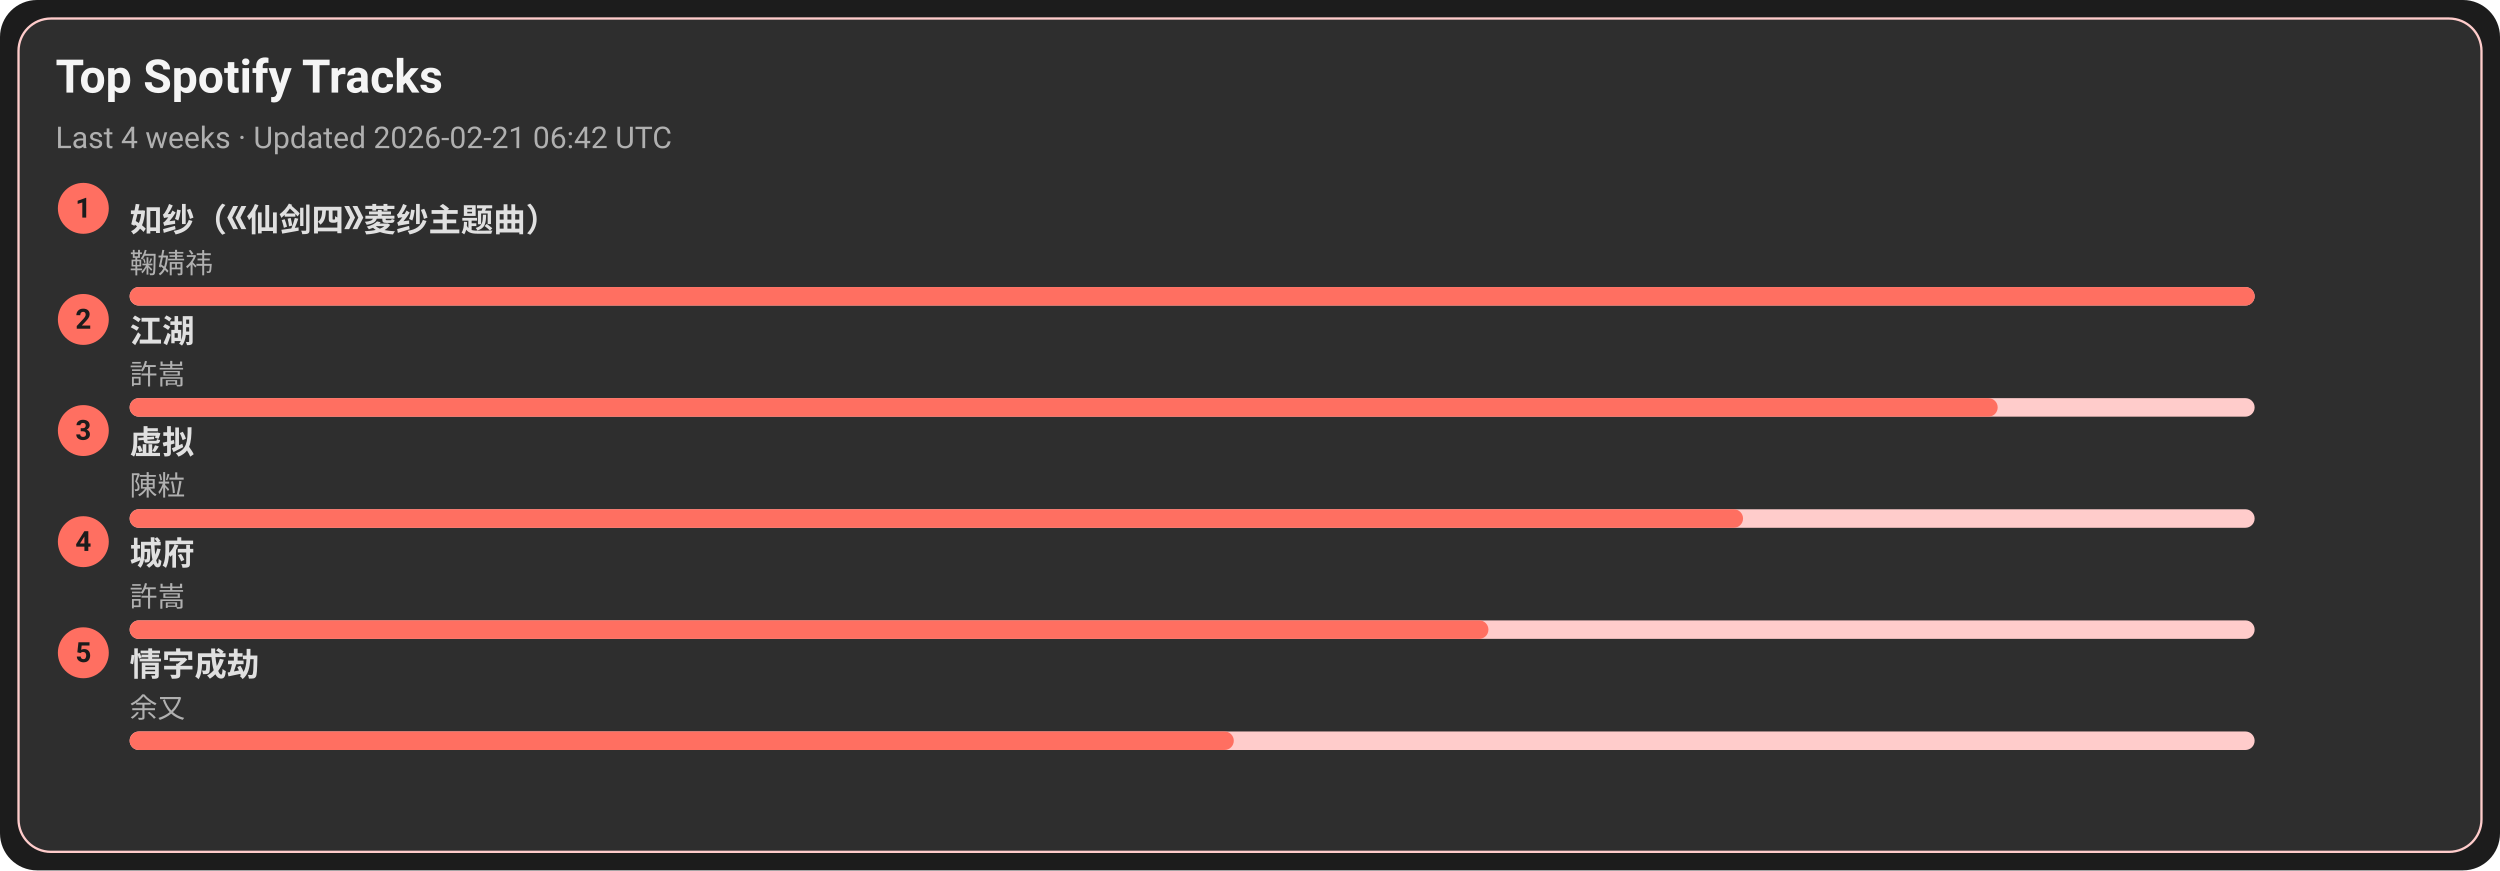
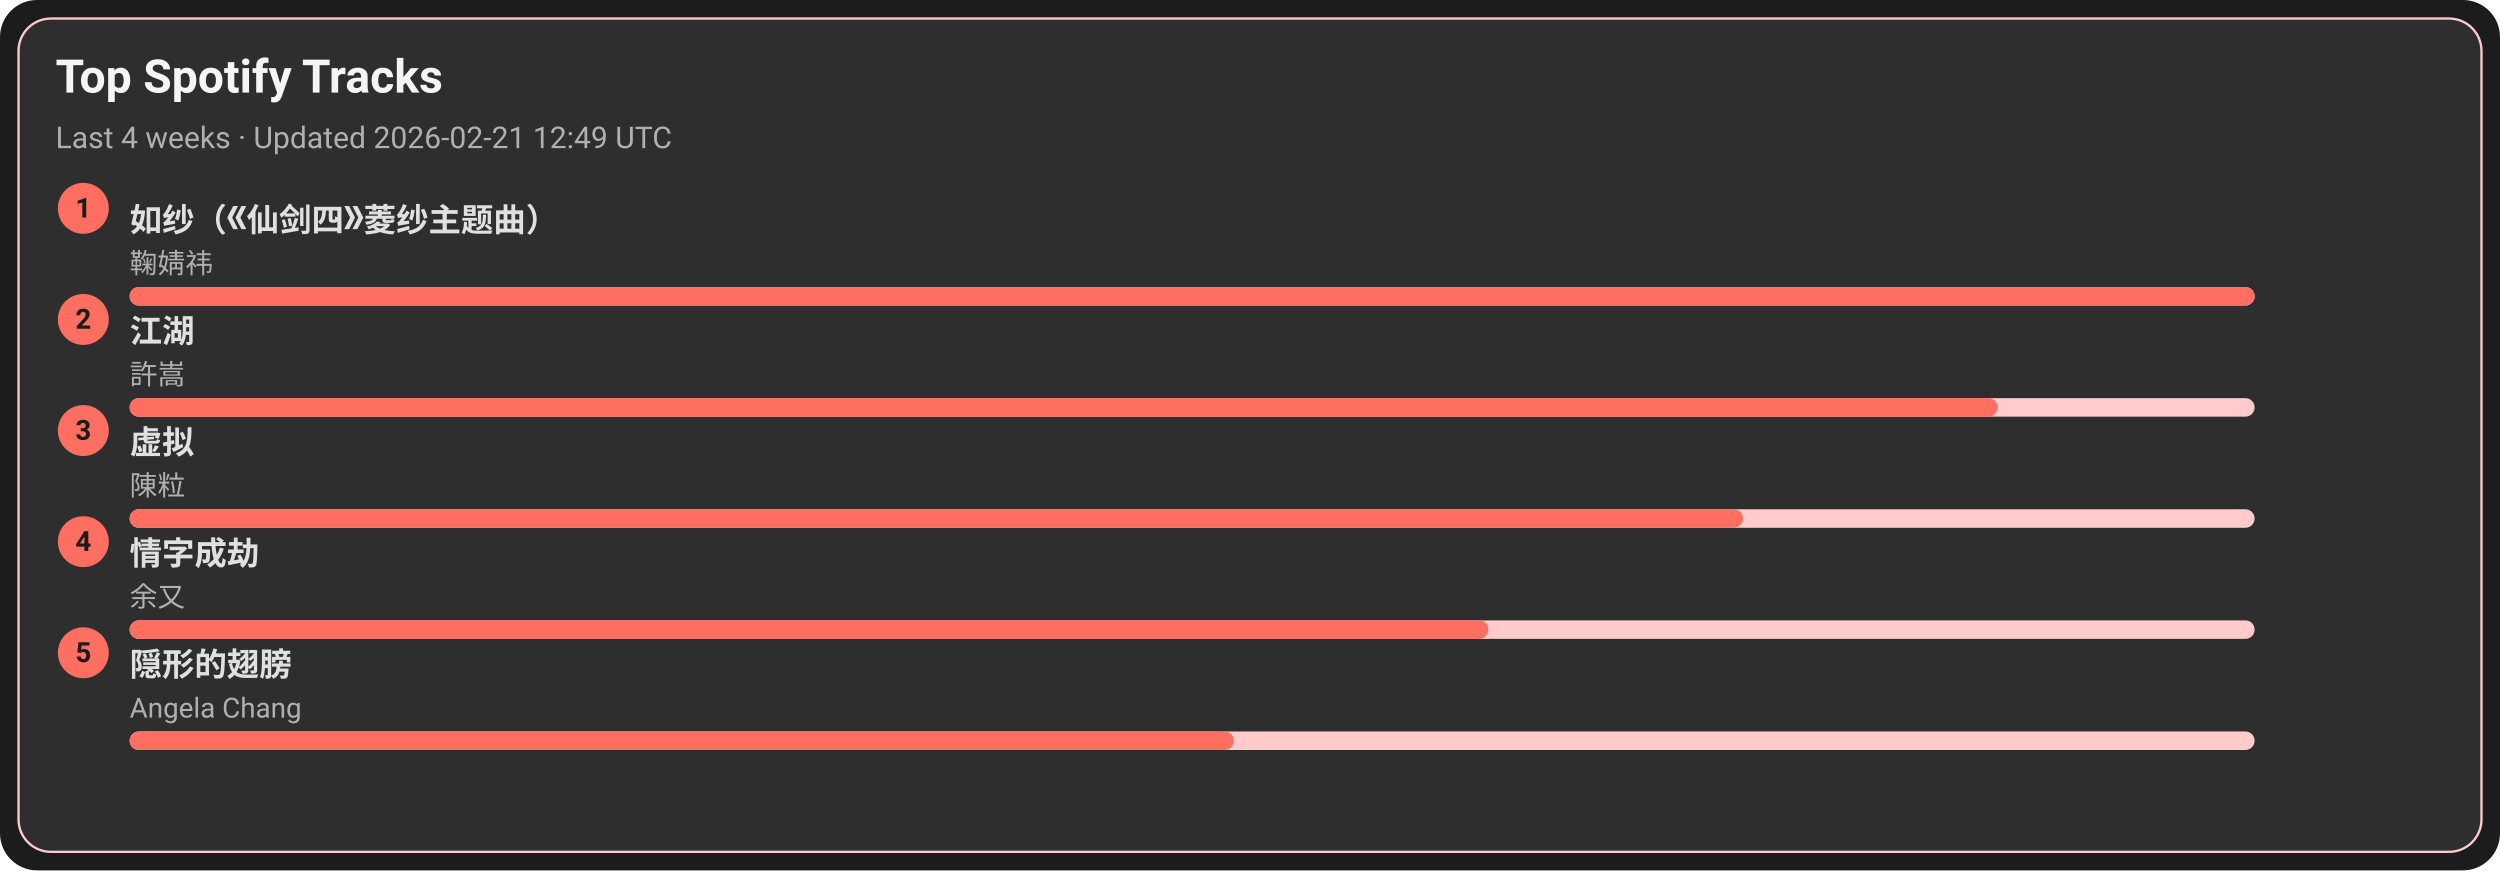
<svg xmlns="http://www.w3.org/2000/svg" width="1080" height="376" viewBox="0 0 1080 376">
  <style>text{font-family:-apple-system,BlinkMacSystemFont,Segoe UI,Roboto,Ubuntu,Helvetica Neue,Arial,Noto Sans,sans-serif}</style>
  <rect width="1080" height="376" rx="16" fill="#1c1c1c" />
  <rect x="8" y="8" width="1064" height="360" rx="14" fill="#2e2e2e" stroke="#ffcccb" />
  <text x="24" y="40" font-size="20" fill="#f5f5f5" font-weight="600">Top Spotify Tracks</text>
-   <text x="24" y="64" font-size="13" fill="#b0b0b0">Last 4 weeks · Updated 2026-02-21 06:42 UTC</text>
+   <text x="24" y="64" font-size="13" fill="#b0b0b0">Last 4 weeks · Updated 2026-02-21 12:49 UTC</text>
  <circle cx="36" cy="90" r="11" fill="#ff6f61" />
  <text x="36" y="94" text-anchor="middle" font-size="12" fill="#1c1c1c" font-weight="700">1</text>
  <a href="https://open.spotify.com/track/69FUNgvEVkNbHq43lgvdme" target="_blank" rel="noopener noreferrer">
    <text x="56" y="100" font-size="14" fill="#e0e0e0" font-weight="600">如纱（《仙剑四》菱纱主题曲）</text>
  </a>
  <text x="56" y="118" font-size="12" fill="#b0b0b0">鞠婧祎</text>
  <rect x="56" y="124" width="918" height="8" rx="4" fill="#ffcccb" />
  <rect x="56" y="124" width="918" height="8" rx="4" fill="#ff6f61" />
  <circle cx="36" cy="138" r="11" fill="#ff6f61" />
  <text x="36" y="142" text-anchor="middle" font-size="12" fill="#1c1c1c" font-weight="700">2</text>
  <a href="https://open.spotify.com/track/03PCdwqajii1xgp7WIozzC" target="_blank" rel="noopener noreferrer">
    <text x="56" y="148" font-size="14" fill="#e0e0e0" font-weight="600">江湖</text>
  </a>
  <text x="56" y="166" font-size="12" fill="#b0b0b0">許嵩</text>
  <rect x="56" y="172" width="918" height="8" rx="4" fill="#ffcccb" />
  <rect x="56" y="172" width="807" height="8" rx="4" fill="#ff6f61" />
  <circle cx="36" cy="186" r="11" fill="#ff6f61" />
  <text x="36" y="190" text-anchor="middle" font-size="12" fill="#1c1c1c" font-weight="700">3</text>
  <a href="https://open.spotify.com/track/5l9sg05BhpfsdLfRvjGsAf" target="_blank" rel="noopener noreferrer">
    <text x="56" y="196" font-size="14" fill="#e0e0e0" font-weight="600">虚拟</text>
  </a>
  <text x="56" y="214" font-size="12" fill="#b0b0b0">陳粒</text>
  <rect x="56" y="220" width="918" height="8" rx="4" fill="#ffcccb" />
  <rect x="56" y="220" width="697" height="8" rx="4" fill="#ff6f61" />
  <circle cx="36" cy="234" r="11" fill="#ff6f61" />
  <text x="36" y="238" text-anchor="middle" font-size="12" fill="#1c1c1c" font-weight="700">4</text>
-   <a href="https://open.spotify.com/track/4AmlSf7hye0QVpnHCcEoEw" target="_blank" rel="noopener noreferrer">
-     <text x="56" y="244" font-size="14" fill="#e0e0e0" font-weight="600">城府</text>
+   <a href="https://open.spotify.com/track/6PLof7Z5mvbp9im83J4m3m" target="_blank" rel="noopener noreferrer">
+     <text x="56" y="244" font-size="14" fill="#e0e0e0" font-weight="600">情字成劫</text>
  </a>
-   <text x="56" y="262" font-size="12" fill="#b0b0b0">許嵩</text>
+   <text x="56" y="262" font-size="12" fill="#b0b0b0">余又</text>
  <rect x="56" y="268" width="918" height="8" rx="4" fill="#ffcccb" />
  <rect x="56" y="268" width="587" height="8" rx="4" fill="#ff6f61" />
  <circle cx="36" cy="282" r="11" fill="#ff6f61" />
  <text x="36" y="286" text-anchor="middle" font-size="12" fill="#1c1c1c" font-weight="700">5</text>
-   <a href="https://open.spotify.com/track/6PLof7Z5mvbp9im83J4m3m" target="_blank" rel="noopener noreferrer">
-     <text x="56" y="292" font-size="14" fill="#e0e0e0" font-weight="600">情字成劫</text>
+   <a href="https://open.spotify.com/track/6Tv5ukQ3xK8WHxJgWMM6vM" target="_blank" rel="noopener noreferrer">
+     <text x="56" y="292" font-size="14" fill="#e0e0e0" font-weight="600">隠形的翅膀</text>
  </a>
-   <text x="56" y="310" font-size="12" fill="#b0b0b0">余又</text>
+   <text x="56" y="310" font-size="12" fill="#b0b0b0">Angela Chang</text>
  <rect x="56" y="316" width="918" height="8" rx="4" fill="#ffcccb" />
  <rect x="56" y="316" width="477" height="8" rx="4" fill="#ff6f61" />
</svg>
